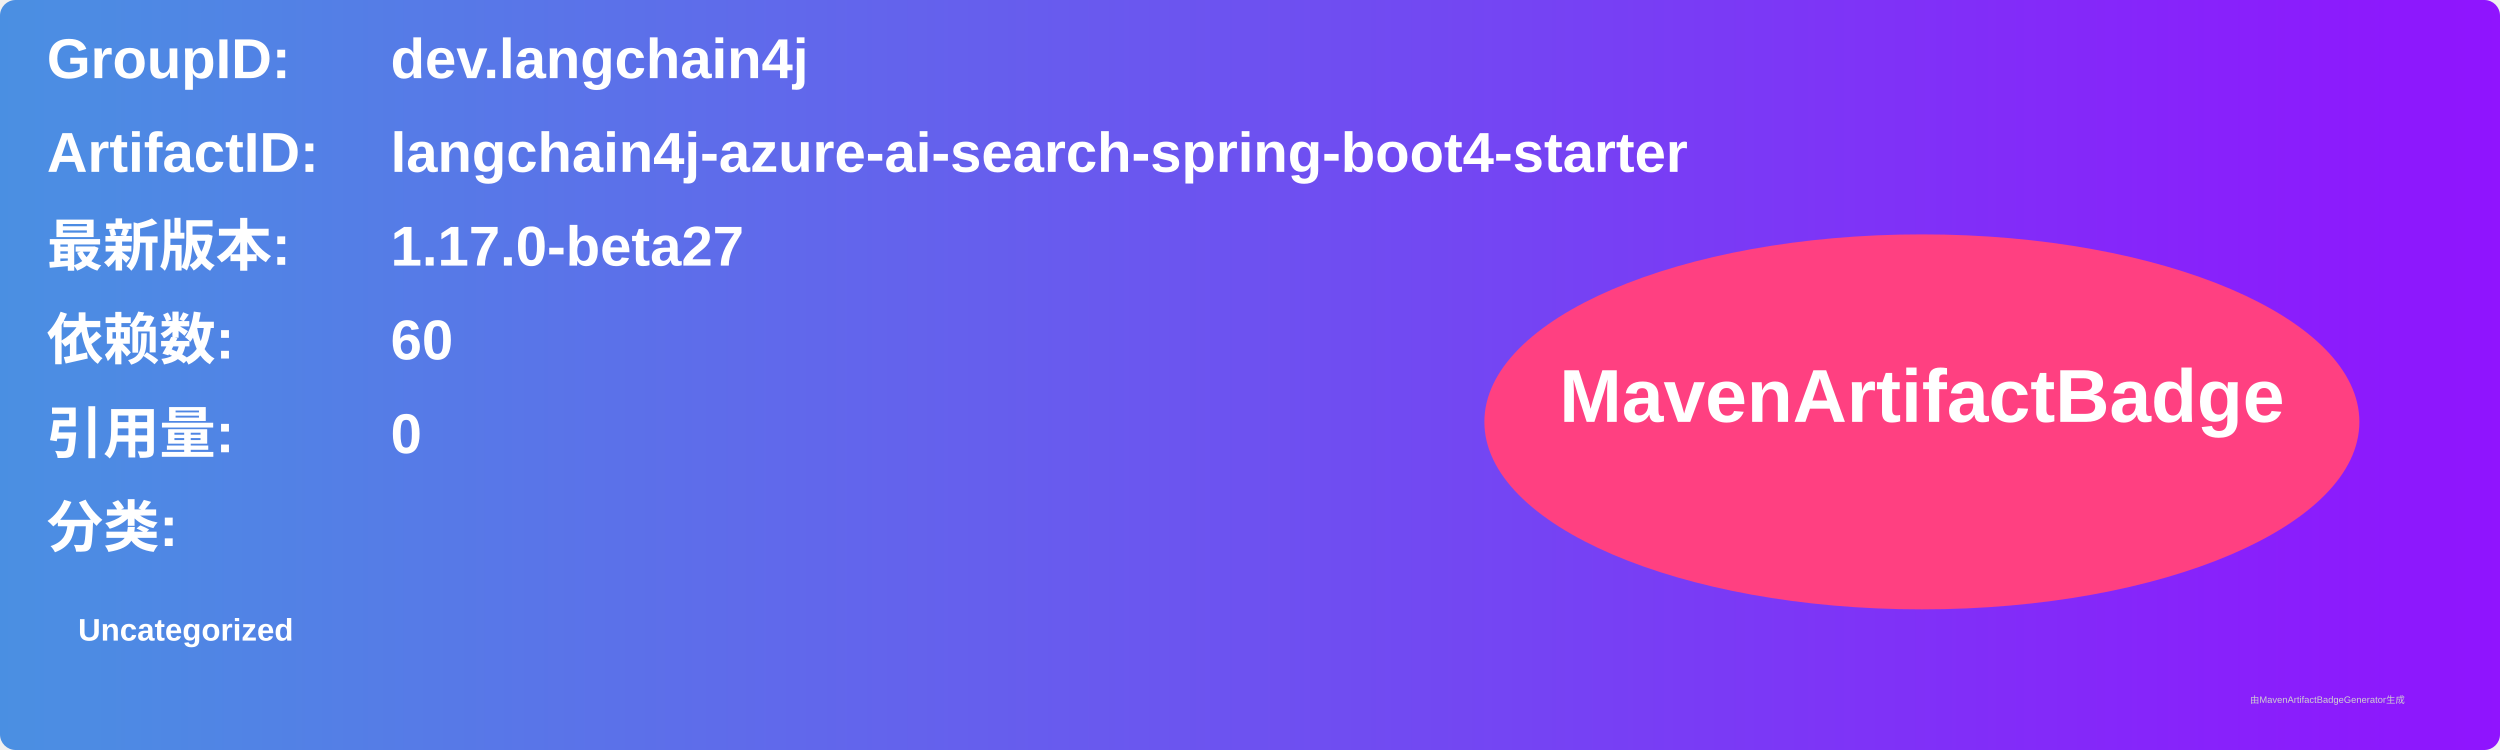
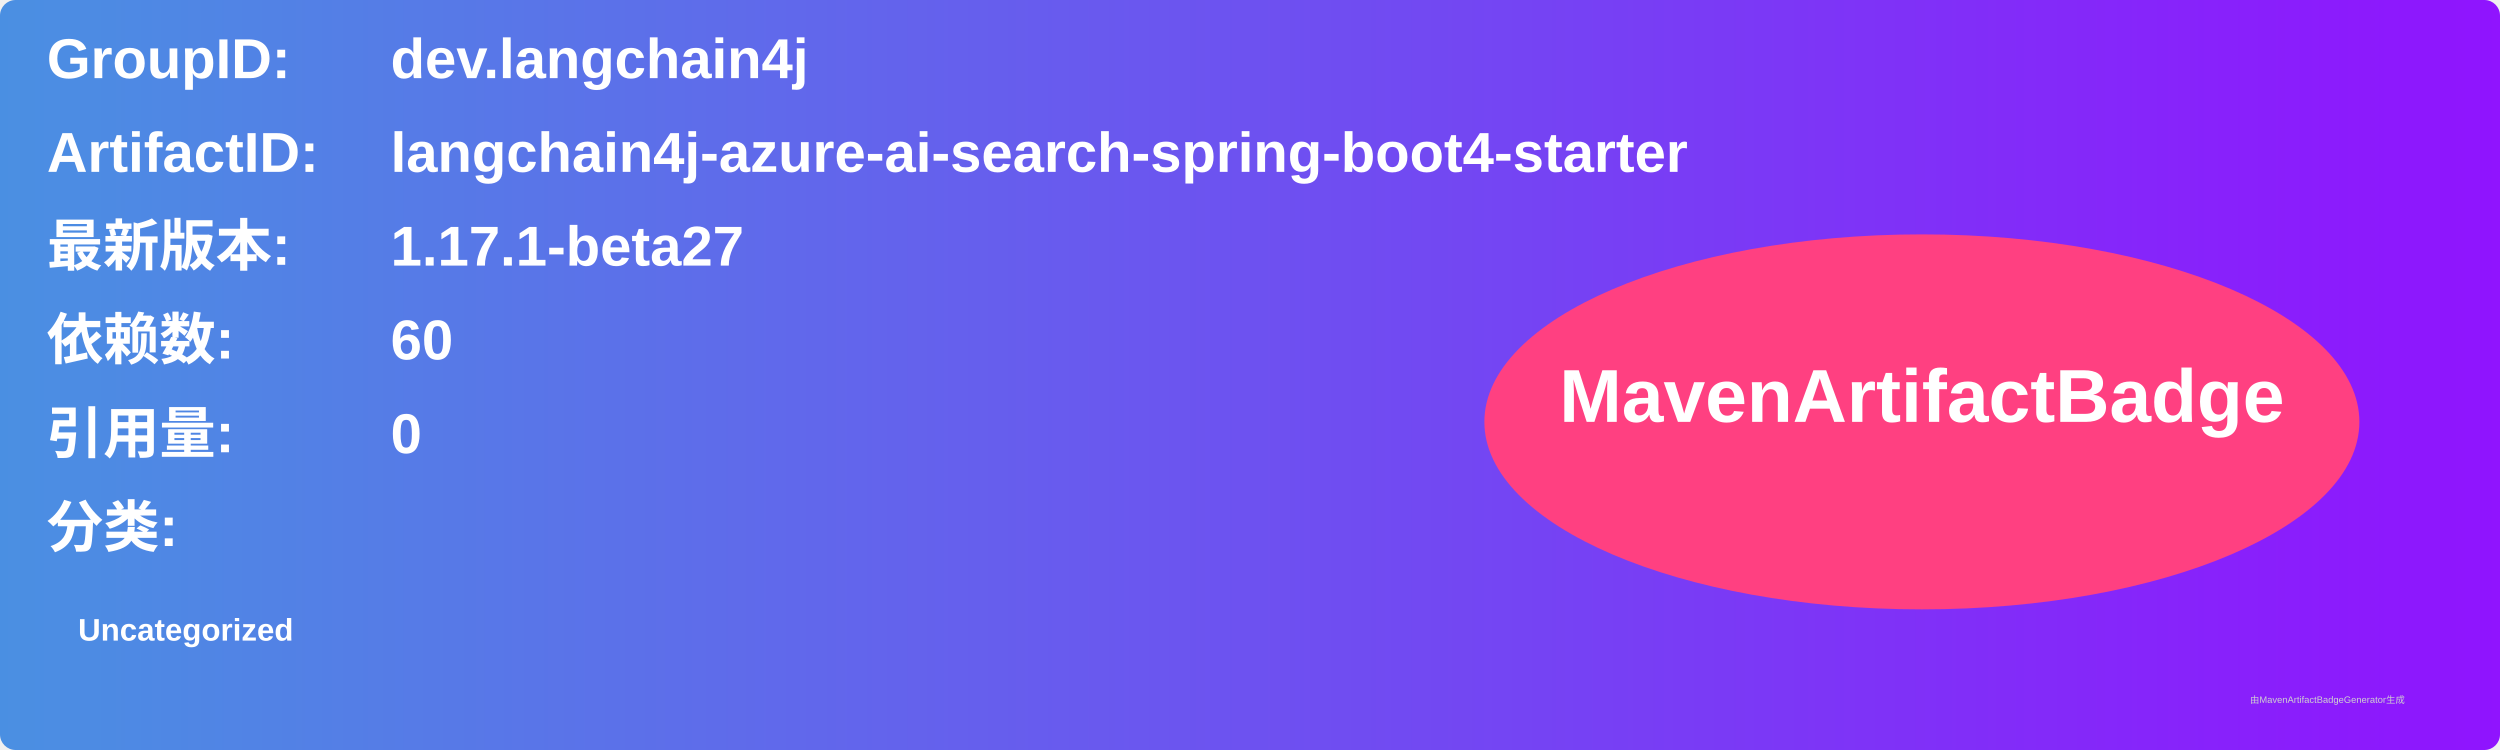
<svg xmlns="http://www.w3.org/2000/svg" width="800" height="240" viewBox="0 0 800 240">
  <linearGradient id="grad" x1="0%" y1="0%" x2="100%" y2="0%">
    <stop offset="0%" stop-color="#4a90e2" />
    <stop offset="100%" stop-color="#9013fe" />
  </linearGradient>
  <rect width="100%" height="100%" rx="5" ry="5" fill="url(#grad)" />
  <g transform="translate(15, 15)">
    <text x="0" y="10" font-family="Arial" font-size="18" fill="white" font-weight="bold" width="260">GroupID:</text>
    <text x="110" y="10" font-family="Arial" font-size="18" fill="white" font-weight="bold" width="460">dev.langchain4j</text>
    <text x="0" y="40" font-family="Arial" font-size="18" fill="white" font-weight="bold" width="260">ArtifactID:</text>
    <text x="110" y="40" font-family="Arial" font-size="18" fill="white" font-weight="bold" width="460">langchain4j-azure-ai-search-spring-boot4-starter</text>
    <text x="0" y="70" font-family="Arial" font-size="18" fill="white" font-weight="bold">最新版本:</text>
    <text x="110" y="70" font-family="Arial" font-size="18" fill="white" font-weight="bold">
-       <tspan font-weight="bold">1.17.0-beta27</tspan>
+       <tspan font-weight="bold">1.17.1-beta27</tspan>
    </text>
    <text x="0" y="100" font-family="Arial" font-size="18" fill="white" font-weight="bold">依赖数: </text>
    <text x="110" y="100" font-family="Arial" font-size="18" fill="white">
      <tspan font-weight="bold">60</tspan>
    </text>
    <text x="0" y="130" font-family="Arial" font-size="18" fill="white" font-weight="bold">引用量: </text>
    <text x="110" y="130" font-family="Arial" font-size="18" fill="white">
      <tspan font-weight="bold">0</tspan>
    </text>
    <text x="0" y="160" font-family="Arial" font-size="18" fill="white" font-weight="bold">分类:</text>
    <text x="10" y="190" font-family="Arial" font-size="10" fill="white">
      <tspan font-weight="bold">Uncategorized</tspan>
    </text>
    <ellipse cx="600" cy="120" rx="140" ry="60" fill="#ff4081" />
    <text x="600" y="120" text-anchor="middle" font-family="Arial" font-size="24" fill="white" font-weight="bold">MavenArtifactBadge</text>
  </g>
  <text x="720" y="225" font-family="Arial" font-size="3" fill="#d0d0d0">由MavenArtifactBadgeGenerator生成</text>
</svg>
